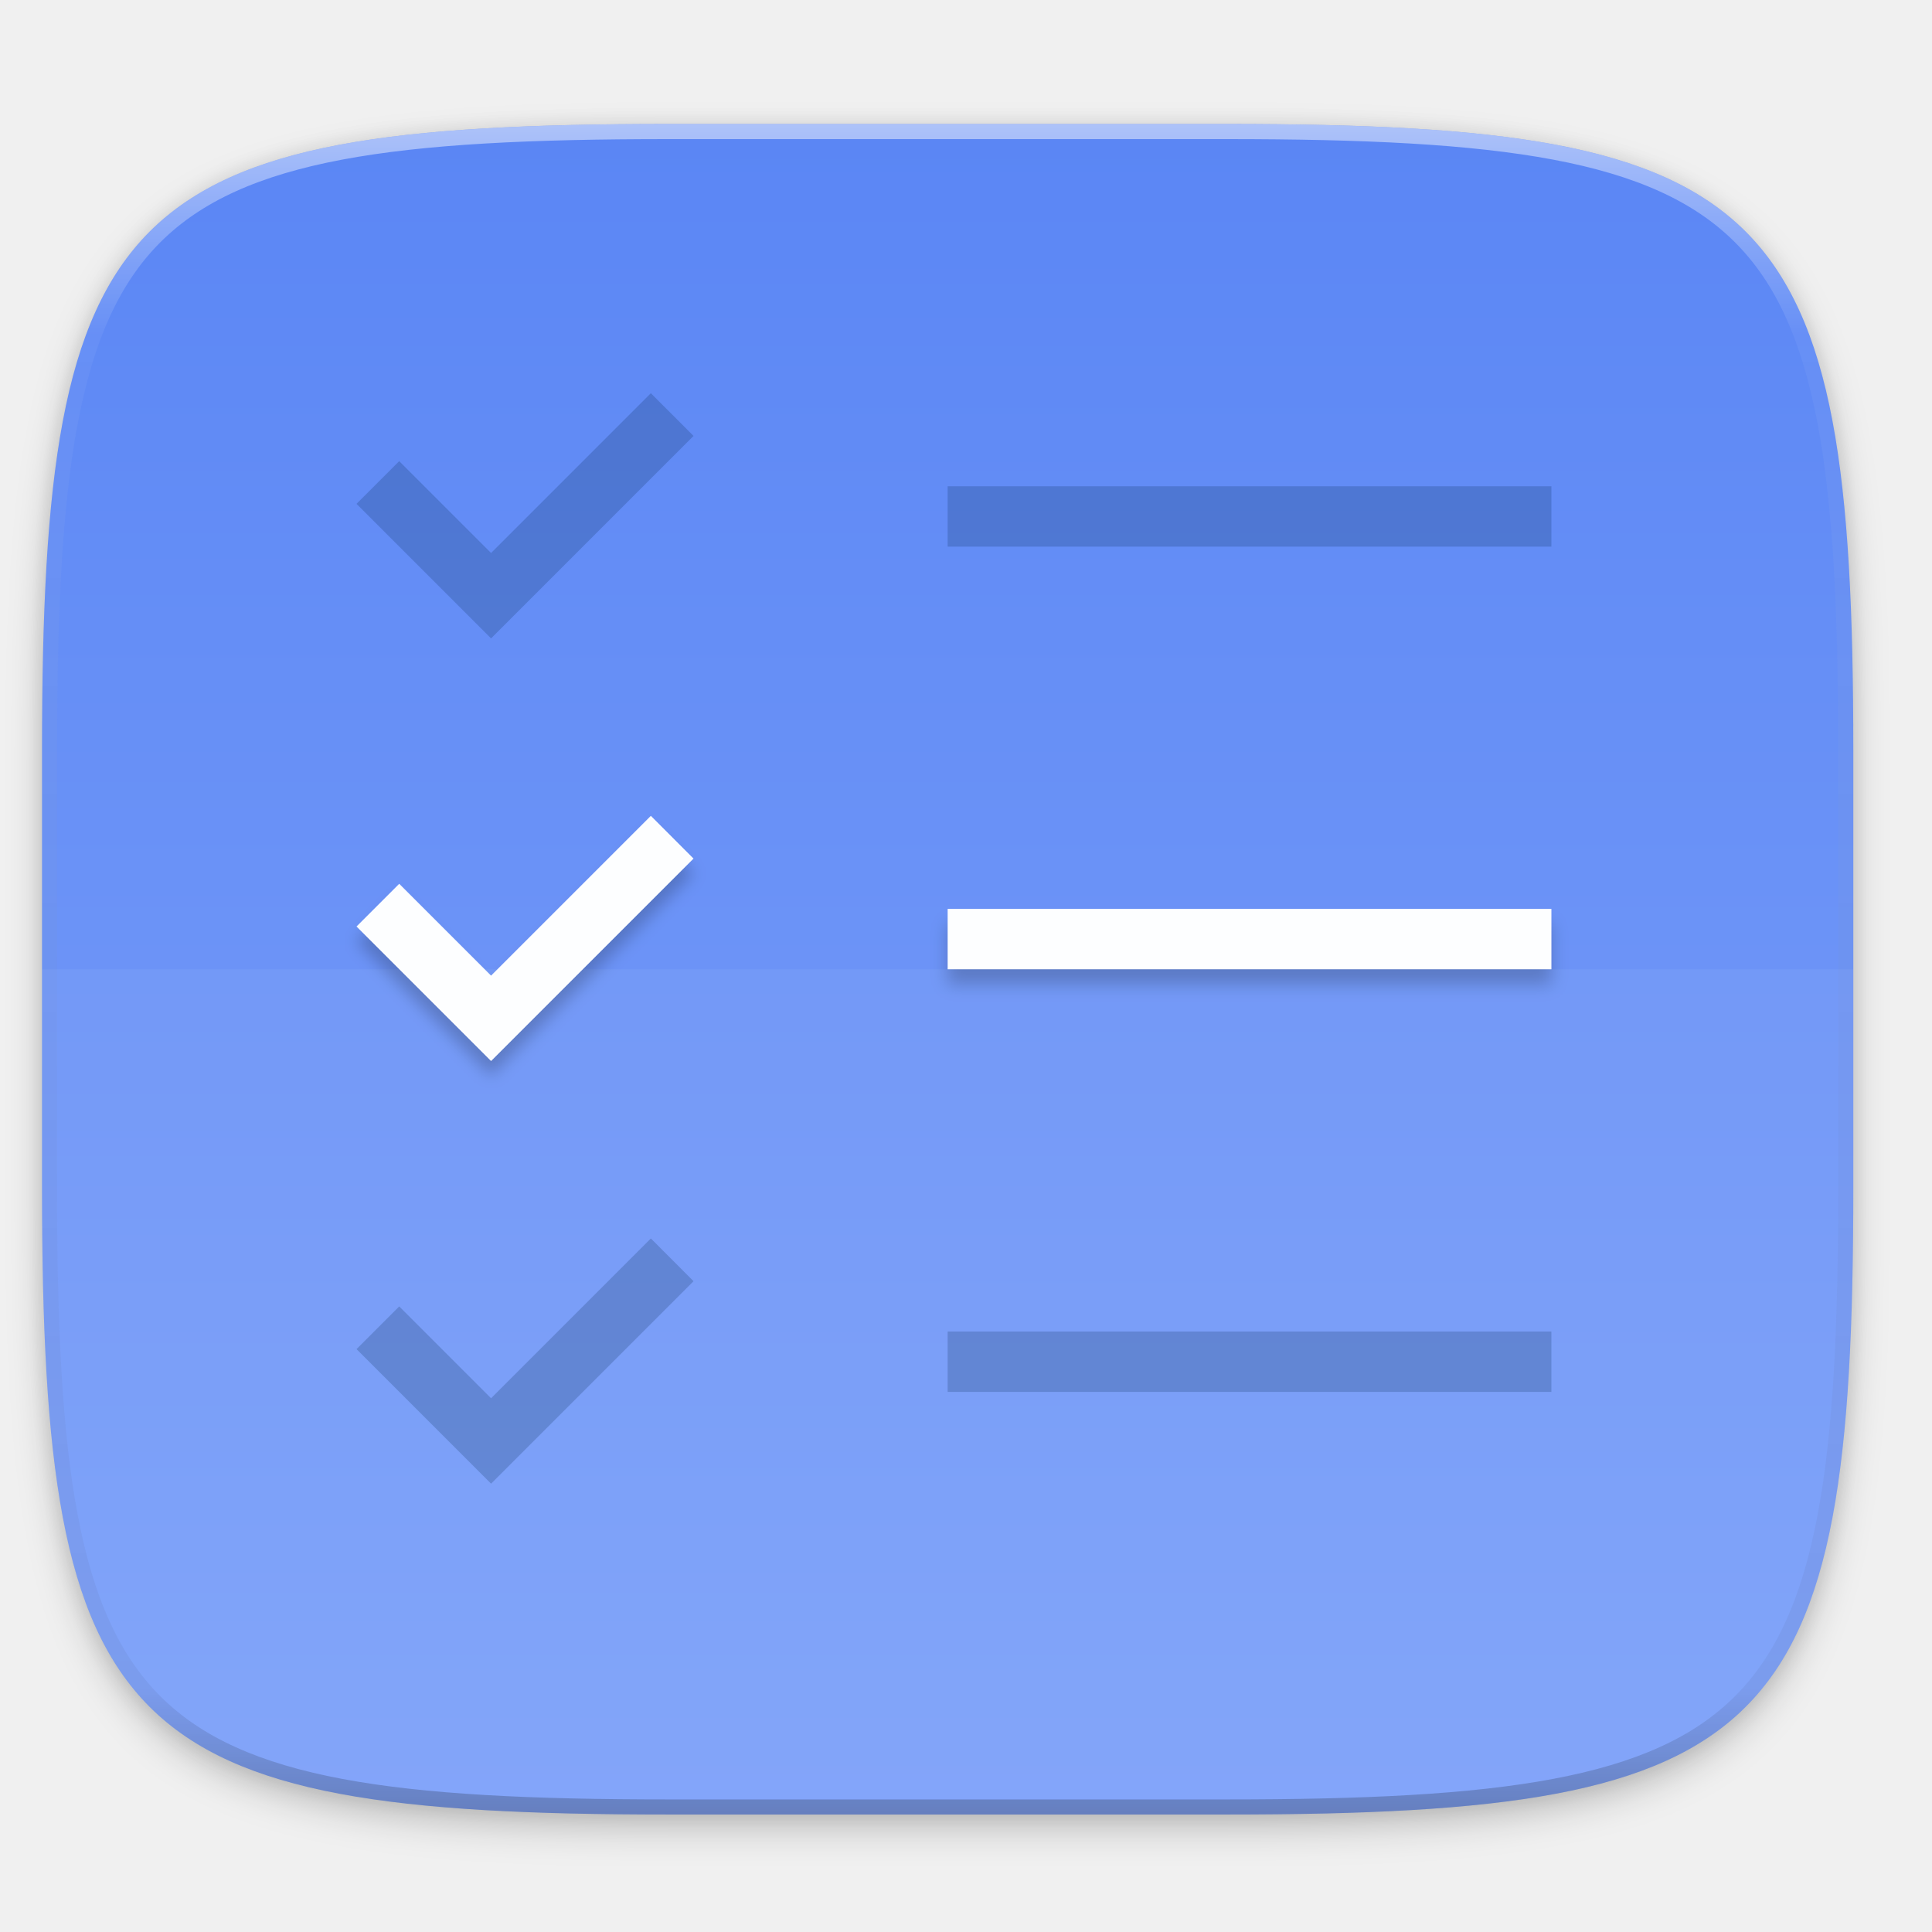
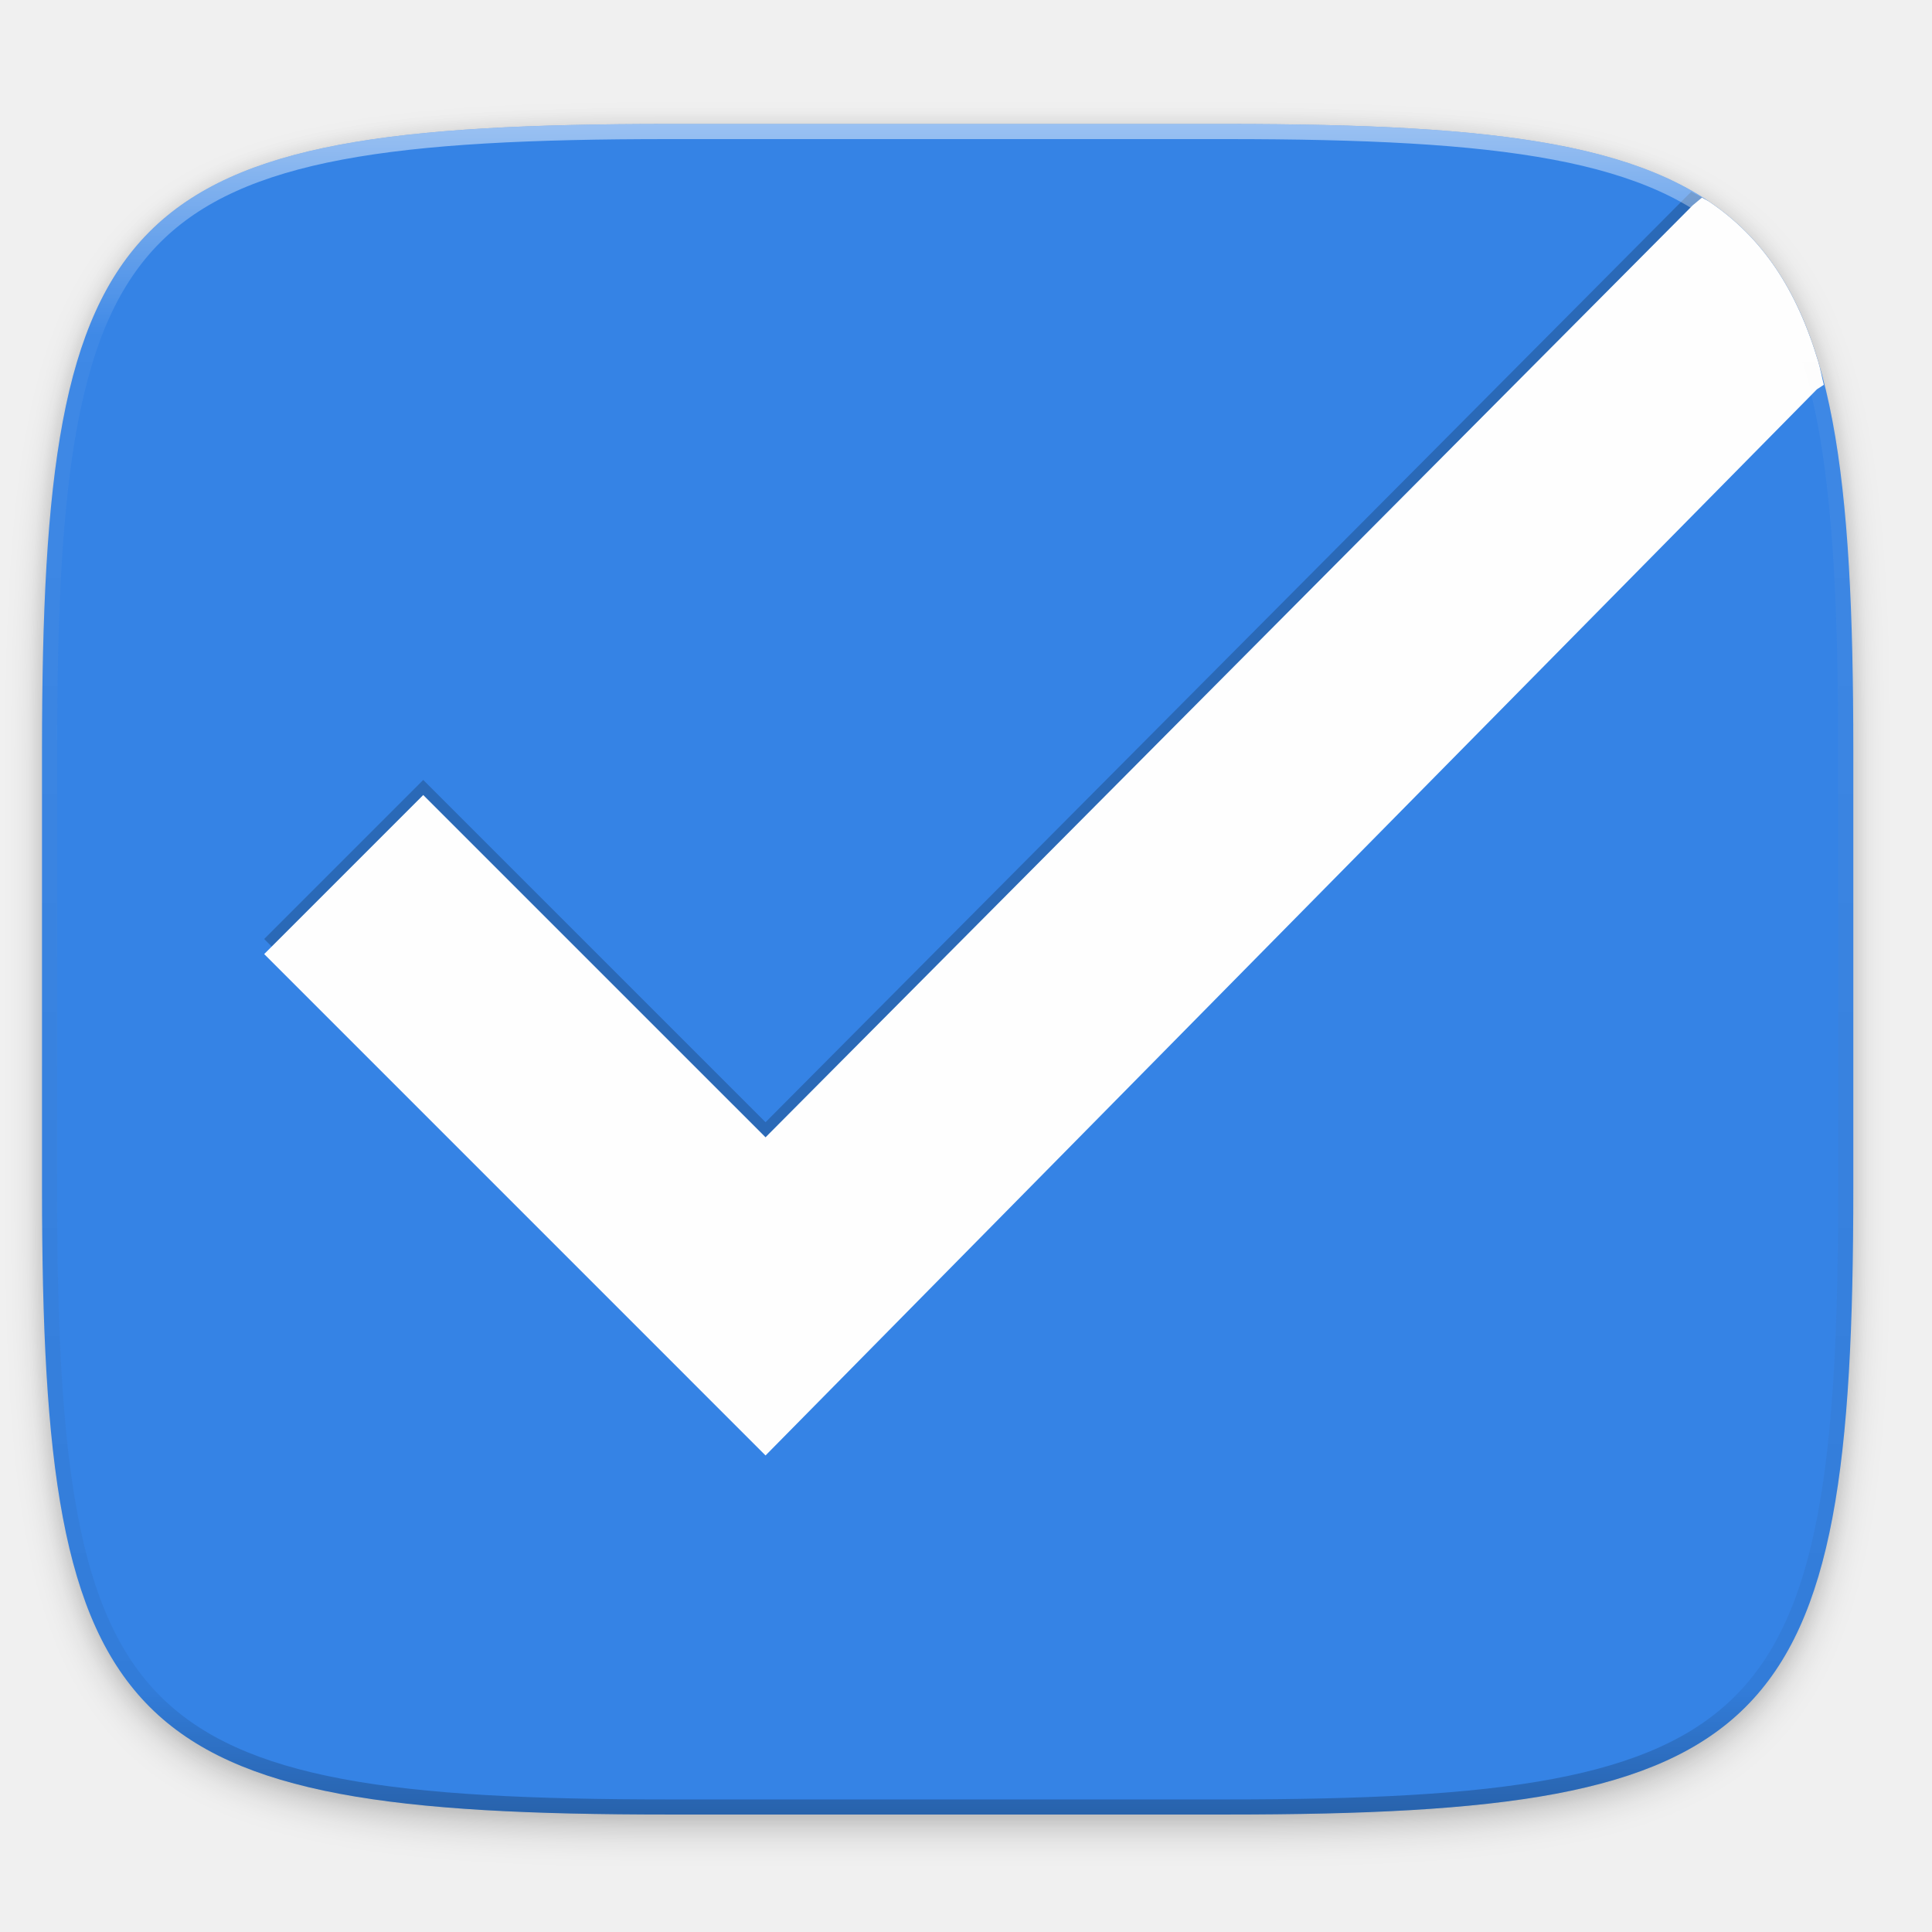
<svg xmlns="http://www.w3.org/2000/svg" xmlns:xlink="http://www.w3.org/1999/xlink" width="256" height="256" viewBox="0 0 67.733 67.733" version="1.1" id="svg1488">
  <defs id="defs1482">
    <linearGradient id="linearGradient924">
      <stop id="stop914" offset="0" style="stop-color:#ffffff;stop-opacity:1" />
      <stop style="stop-color:#ffffff;stop-opacity:0.086;" offset="0.745" id="stop942" />
      <stop id="stop922" offset="1" style="stop-color:#5771b2;stop-opacity:0" />
    </linearGradient>
    <linearGradient id="linearGradient1522">
      <stop style="stop-color:#ffffff;stop-opacity:1" offset="0" id="stop1518" />
      <stop id="stop1526" offset="0.5" style="stop-color:#ffffff;stop-opacity:0.196" />
      <stop style="stop-color:#ffffff;stop-opacity:0.078" offset="0.75" id="stop1528" />
      <stop id="stop1530" offset="0.875" style="stop-color:#ffffff;stop-opacity:0.063;" />
      <stop style="stop-color:#ffffff;stop-opacity:0.006" offset="1" id="stop1520" />
    </linearGradient>
    <clipPath clipPathUnits="userSpaceOnUse" id="clipPath1025">
      <path id="path1027" d="M 111.941,84 C 99.36,84.145 90.153,83.714 82.625,87.867 c -3.764,2.077 -6.752,5.575 -8.398,9.961 C 72.58,102.214 72,107.424 72,114 v 42 h 160 v -26 c 0,-6.576 -0.58,-11.786 -2.227,-16.172 -0.205,-0.545 -0.479,-1.04 -0.742,-1.543 -0.1,-0.185 -0.178,-0.381 -0.273,-0.566 -1.727,-3.388 -4.255,-6.145 -7.383,-7.871 C 213.846,99.694 204.64,100.145 192.059,100 H 192 151.668 L 135.453,84 h -23.492 z" style="color:#000000;font-style:normal;font-variant:normal;font-weight:normal;font-stretch:normal;font-size:medium;line-height:normal;font-family:sans-serif;font-variant-ligatures:none;font-variant-position:normal;font-variant-caps:normal;font-variant-numeric:normal;font-variant-alternates:normal;font-feature-settings:normal;text-indent:0;text-align:start;text-decoration:none;text-decoration-line:none;text-decoration-style:solid;text-decoration-color:#000000;letter-spacing:normal;word-spacing:normal;text-transform:none;writing-mode:lr-tb;direction:ltr;baseline-shift:baseline;text-anchor:start;white-space:normal;shape-padding:0;clip-rule:nonzero;display:inline;overflow:visible;visibility:visible;opacity:1;isolation:auto;mix-blend-mode:normal;color-interpolation:sRGB;color-interpolation-filters:linearRGB;solid-color:#000000;solid-opacity:1;fill:#e3dfd5;fill-opacity:1;fill-rule:nonzero;stroke:none;stroke-width:4;stroke-linecap:butt;stroke-linejoin:miter;stroke-miterlimit:4;stroke-dasharray:none;stroke-dashoffset:0;stroke-opacity:1;marker:none;color-rendering:auto;image-rendering:auto;shape-rendering:auto;text-rendering:auto;enable-background:accumulate" />
    </clipPath>
    <clipPath clipPathUnits="userSpaceOnUse" id="clipPath1082-3">
      <path id="path1084-6" d="M 361.938,-212 C 507.235,-212 528,-191.287 528,-46.125 V 70.125 C 528,215.286 507.235,236 361.938,236 H 214.062 C 68.765,236 48,215.286 48,70.125 V -46.125 C 48,-191.287 68.765,-212 214.062,-212 Z" style="display:inline;opacity:1;fill:#8c59d9;fill-opacity:1;stroke:none;stroke-width:2;stroke-linecap:round;stroke-linejoin:round;stroke-miterlimit:4;stroke-dasharray:none;stroke-dashoffset:0;stroke-opacity:1;enable-background:new" />
    </clipPath>
    <clipPath clipPathUnits="userSpaceOnUse" id="clipPath1082-3-5">
      <path id="path1084-6-6" d="M 361.938,-212 C 507.235,-212 528,-191.287 528,-46.125 V 70.125 C 528,215.286 507.235,236 361.938,236 H 214.062 C 68.765,236 48,215.286 48,70.125 V -46.125 C 48,-191.287 68.765,-212 214.062,-212 Z" style="display:inline;opacity:1;fill:#8c59d9;fill-opacity:1;stroke:none;stroke-width:2;stroke-linecap:round;stroke-linejoin:round;stroke-miterlimit:4;stroke-dasharray:none;stroke-dashoffset:0;stroke-opacity:1;enable-background:new" />
    </clipPath>
    <clipPath clipPathUnits="userSpaceOnUse" id="clipPath1082-3-9">
      <path id="path1084-6-3" d="M 361.938,-212 C 507.235,-212 528,-191.287 528,-46.125 V 70.125 C 528,215.286 507.235,236 361.938,236 H 214.062 C 68.765,236 48,215.286 48,70.125 V -46.125 C 48,-191.287 68.765,-212 214.062,-212 Z" style="display:inline;opacity:1;fill:#8c59d9;fill-opacity:1;stroke:none;stroke-width:2;stroke-linecap:round;stroke-linejoin:round;stroke-miterlimit:4;stroke-dasharray:none;stroke-dashoffset:0;stroke-opacity:1;enable-background:new" />
    </clipPath>
    <clipPath clipPathUnits="userSpaceOnUse" id="clipPath1082-3-3">
      <path id="path1084-6-67" d="M 361.938,-212 C 507.235,-212 528,-191.287 528,-46.125 V 70.125 C 528,215.286 507.235,236 361.938,236 H 214.062 C 68.765,236 48,215.286 48,70.125 V -46.125 C 48,-191.287 68.765,-212 214.062,-212 Z" style="display:inline;opacity:1;fill:#8c59d9;fill-opacity:1;stroke:none;stroke-width:2;stroke-linecap:round;stroke-linejoin:round;stroke-miterlimit:4;stroke-dasharray:none;stroke-dashoffset:0;stroke-opacity:1;enable-background:new" />
    </clipPath>
    <clipPath clipPathUnits="userSpaceOnUse" id="clipPath1082-3-53">
      <path id="path1084-6-5" d="M 361.938,-212 C 507.235,-212 528,-191.287 528,-46.125 V 70.125 C 528,215.286 507.235,236 361.938,236 H 214.062 C 68.765,236 48,215.286 48,70.125 V -46.125 C 48,-191.287 68.765,-212 214.062,-212 Z" style="display:inline;opacity:1;fill:#8c59d9;fill-opacity:1;stroke:none;stroke-width:2;stroke-linecap:round;stroke-linejoin:round;stroke-miterlimit:4;stroke-dasharray:none;stroke-dashoffset:0;stroke-opacity:1;enable-background:new" />
    </clipPath>
    <clipPath clipPathUnits="userSpaceOnUse" id="clipPath1082-3-6">
      <path id="path1084-6-2" d="M 361.938,-212 C 507.235,-212 528,-191.287 528,-46.125 V 70.125 C 528,215.286 507.235,236 361.938,236 H 214.062 C 68.765,236 48,215.286 48,70.125 V -46.125 C 48,-191.287 68.765,-212 214.062,-212 Z" style="display:inline;opacity:1;fill:#8c59d9;fill-opacity:1;stroke:none;stroke-width:2;stroke-linecap:round;stroke-linejoin:round;stroke-miterlimit:4;stroke-dasharray:none;stroke-dashoffset:0;stroke-opacity:1;enable-background:new" />
    </clipPath>
    <clipPath clipPathUnits="userSpaceOnUse" id="clipPath1082-3-91">
      <path id="path1084-6-27" d="M 361.938,-212 C 507.235,-212 528,-191.287 528,-46.125 V 70.125 C 528,215.286 507.235,236 361.938,236 H 214.062 C 68.765,236 48,215.286 48,70.125 V -46.125 C 48,-191.287 68.765,-212 214.062,-212 Z" style="display:inline;opacity:1;fill:#8c59d9;fill-opacity:1;stroke:none;stroke-width:2;stroke-linecap:round;stroke-linejoin:round;stroke-miterlimit:4;stroke-dasharray:none;stroke-dashoffset:0;stroke-opacity:1;enable-background:new" />
    </clipPath>
    <clipPath clipPathUnits="userSpaceOnUse" id="clipPath1025-0">
      <path style="opacity:1;fill:#8c59d9;fill-opacity:1;stroke:none;stroke-width:2;stroke-linecap:round;stroke-linejoin:round;stroke-miterlimit:4;stroke-dasharray:none;stroke-dashoffset:0;stroke-opacity:1" d="M 329.938,32 C 475.235,32 496,52.713 496,197.875 v 116.25 C 496,459.286 475.235,480 329.938,480 H 182.062 C 36.765,480 16,459.286 16,314.125 V 197.875 C 16,52.713 36.765,32 182.062,32 Z" id="path1027-9" />
    </clipPath>
    <clipPath clipPathUnits="userSpaceOnUse" id="clipPath4277-8">
      <rect style="color:#000000;display:inline;overflow:visible;visibility:visible;opacity:0.82;fill:#88b637;fill-opacity:1;fill-rule:nonzero;stroke:none;stroke-width:2;stroke-linecap:butt;stroke-linejoin:miter;stroke-miterlimit:4;stroke-dasharray:none;stroke-dashoffset:0;stroke-opacity:1;marker:none;enable-background:accumulate" id="rect4279-6" width="512" height="512" x="5.5999999e-07" y="0" ry="1" />
    </clipPath>
    <linearGradient id="linearGradient3650-7-9">
      <stop style="stop-color:#1d3b86;stop-opacity:1" offset="0" id="stop4366" />
      <stop id="stop4368" offset="1" style="stop-color:#496ec9;stop-opacity:1" />
    </linearGradient>
    <clipPath clipPathUnits="userSpaceOnUse" id="clipPath1082-3-36">
      <path id="path1084-6-0" d="M 361.938,-212 C 507.235,-212 528,-191.287 528,-46.125 V 70.125 C 528,215.286 507.235,236 361.938,236 H 214.062 C 68.765,236 48,215.286 48,70.125 V -46.125 C 48,-191.287 68.765,-212 214.062,-212 Z" style="display:inline;opacity:1;fill:#8c59d9;fill-opacity:1;stroke:none;stroke-width:2;stroke-linecap:round;stroke-linejoin:round;stroke-miterlimit:4;stroke-dasharray:none;stroke-dashoffset:0;stroke-opacity:1;enable-background:new" />
    </clipPath>
    <clipPath clipPathUnits="userSpaceOnUse" id="clipPath983">
      <path id="path985" d="M 115.031,44 C 42.383,44 32,54.357 32,126.938 v 58.125 C 32,257.643 42.383,268 115.031,268 H 152 V 44 Z" style="opacity:1;fill:#4d4d4d;fill-opacity:1;stroke:none;stroke-width:2;stroke-linecap:round;stroke-linejoin:round;stroke-miterlimit:4;stroke-dasharray:none;stroke-dashoffset:0;stroke-opacity:1" />
    </clipPath>
    <clipPath clipPathUnits="userSpaceOnUse" id="clipPath1082-3-62">
      <path id="path1084-6-61" d="M 361.938,-212 C 507.235,-212 528,-191.287 528,-46.125 V 70.125 C 528,215.286 507.235,236 361.938,236 H 214.062 C 68.765,236 48,215.286 48,70.125 V -46.125 C 48,-191.287 68.765,-212 214.062,-212 Z" style="display:inline;opacity:1;fill:#8c59d9;fill-opacity:1;stroke:none;stroke-width:2;stroke-linecap:round;stroke-linejoin:round;stroke-miterlimit:4;stroke-dasharray:none;stroke-dashoffset:0;stroke-opacity:1;enable-background:new" />
    </clipPath>
    <clipPath clipPathUnits="userSpaceOnUse" id="clipPath949">
      <path id="path951" d="M 329.938,32 C 475.235,32 496,52.713 496,197.875 v 116.25 C 496,459.286 475.235,480 329.938,480 H 182.062 C 36.765,480 16,459.286 16,314.125 V 197.875 C 16,52.713 36.765,32 182.062,32 Z" style="opacity:1;fill:#eab305;fill-opacity:1;stroke:none;stroke-width:4;stroke-linecap:round;stroke-linejoin:round;stroke-miterlimit:4;stroke-dasharray:none;stroke-dashoffset:0;stroke-opacity:1" />
    </clipPath>
    <clipPath clipPathUnits="userSpaceOnUse" id="clipPath954">
      <path id="path952" d="M 329.938,32 C 475.235,32 496,52.713 496,197.875 v 116.25 C 496,459.286 475.235,480 329.938,480 H 182.062 C 36.765,480 16,459.286 16,314.125 V 197.875 C 16,52.713 36.765,32 182.062,32 Z" style="opacity:1;fill:#eab305;fill-opacity:1;stroke:none;stroke-width:4;stroke-linecap:round;stroke-linejoin:round;stroke-miterlimit:4;stroke-dasharray:none;stroke-dashoffset:0;stroke-opacity:1" />
    </clipPath>
    <clipPath clipPathUnits="userSpaceOnUse" id="clipPath1082-3-8">
      <path id="path1084-6-7" d="M 361.938,-212 C 507.235,-212 528,-191.287 528,-46.125 V 70.125 C 528,215.286 507.235,236 361.938,236 H 214.062 C 68.765,236 48,215.286 48,70.125 V -46.125 C 48,-191.287 68.765,-212 214.062,-212 Z" style="display:inline;opacity:1;fill:#8c59d9;fill-opacity:1;stroke:none;stroke-width:2;stroke-linecap:round;stroke-linejoin:round;stroke-miterlimit:4;stroke-dasharray:none;stroke-dashoffset:0;stroke-opacity:1;enable-background:new" />
    </clipPath>
    <clipPath clipPathUnits="userSpaceOnUse" id="clipPath1082-3-92">
      <path id="path1084-6-02" d="M 361.938,-212 C 507.235,-212 528,-191.287 528,-46.125 V 70.125 C 528,215.286 507.235,236 361.938,236 H 214.062 C 68.765,236 48,215.286 48,70.125 V -46.125 C 48,-191.287 68.765,-212 214.062,-212 Z" style="display:inline;opacity:1;fill:#8c59d9;fill-opacity:1;stroke:none;stroke-width:2;stroke-linecap:round;stroke-linejoin:round;stroke-miterlimit:4;stroke-dasharray:none;stroke-dashoffset:0;stroke-opacity:1;enable-background:new" />
    </clipPath>
    <clipPath clipPathUnits="userSpaceOnUse" id="clipPath1082">
      <path id="path1084" d="M 361.938,-212 C 507.235,-212 528,-191.287 528,-46.125 V 70.125 C 528,215.286 507.235,236 361.938,236 H 214.062 C 68.765,236 48,215.286 48,70.125 V -46.125 C 48,-191.287 68.765,-212 214.062,-212 Z" style="display:inline;opacity:1;fill:#8c59d9;fill-opacity:1;stroke:none;stroke-width:2;stroke-linecap:round;stroke-linejoin:round;stroke-miterlimit:4;stroke-dasharray:none;stroke-dashoffset:0;stroke-opacity:1;enable-background:new" />
    </clipPath>
    <clipPath clipPathUnits="userSpaceOnUse" id="clipPath1082-3-361">
      <path id="path1084-6-29" d="M 361.938,-212 C 507.235,-212 528,-191.287 528,-46.125 V 70.125 C 528,215.286 507.235,236 361.938,236 H 214.062 C 68.765,236 48,215.286 48,70.125 V -46.125 C 48,-191.287 68.765,-212 214.062,-212 Z" style="display:inline;opacity:1;fill:#8c59d9;fill-opacity:1;stroke:none;stroke-width:2;stroke-linecap:round;stroke-linejoin:round;stroke-miterlimit:4;stroke-dasharray:none;stroke-dashoffset:0;stroke-opacity:1;enable-background:new" />
    </clipPath>
    <clipPath clipPathUnits="userSpaceOnUse" id="clipPath1079">
      <circle cx="213.843" cy="146" r="55" style="color:#000000;display:inline;overflow:visible;visibility:visible;opacity:1;fill:url(#linearGradient1083);fill-opacity:1;fill-rule:nonzero;stroke:none;stroke-width:8;stroke-linecap:butt;stroke-linejoin:miter;stroke-miterlimit:4;stroke-dasharray:none;stroke-dashoffset:0;stroke-opacity:1;marker:none;enable-background:accumulate" id="circle1081" transform="scale(-1,1)" />
    </clipPath>
    <clipPath clipPathUnits="userSpaceOnUse" id="clipPath984">
      <circle cx="213.843" cy="146" r="55" style="color:#000000;display:inline;overflow:visible;visibility:visible;opacity:1;fill:url(#linearGradient1083);fill-opacity:1;fill-rule:nonzero;stroke:none;stroke-width:8;stroke-linecap:butt;stroke-linejoin:miter;stroke-miterlimit:4;stroke-dasharray:none;stroke-dashoffset:0;stroke-opacity:1;marker:none;enable-background:accumulate" id="circle982" transform="scale(-1,1)" />
    </clipPath>
    <clipPath clipPathUnits="userSpaceOnUse" id="clipPath988">
      <circle cx="213.843" cy="146" r="55" style="color:#000000;display:inline;overflow:visible;visibility:visible;opacity:1;fill:url(#linearGradient1083);fill-opacity:1;fill-rule:nonzero;stroke:none;stroke-width:8;stroke-linecap:butt;stroke-linejoin:miter;stroke-miterlimit:4;stroke-dasharray:none;stroke-dashoffset:0;stroke-opacity:1;marker:none;enable-background:accumulate" id="circle986" transform="scale(-1,1)" />
    </clipPath>
    <clipPath clipPathUnits="userSpaceOnUse" id="clipPath992">
      <circle cx="213.843" cy="146" r="55" style="color:#000000;display:inline;overflow:visible;visibility:visible;opacity:1;fill:url(#linearGradient1083);fill-opacity:1;fill-rule:nonzero;stroke:none;stroke-width:8;stroke-linecap:butt;stroke-linejoin:miter;stroke-miterlimit:4;stroke-dasharray:none;stroke-dashoffset:0;stroke-opacity:1;marker:none;enable-background:accumulate" id="circle990" transform="scale(-1,1)" />
    </clipPath>
    <clipPath clipPathUnits="userSpaceOnUse" id="clipPath1082-6">
      <path id="path1084-7" d="M 361.938,-212 C 507.235,-212 528,-191.287 528,-46.125 V 70.125 C 528,215.286 507.235,236 361.938,236 H 214.062 C 68.765,236 48,215.286 48,70.125 V -46.125 C 48,-191.287 68.765,-212 214.062,-212 Z" style="display:inline;opacity:1;fill:#8c59d9;fill-opacity:1;stroke:none;stroke-width:2;stroke-linecap:round;stroke-linejoin:round;stroke-miterlimit:4;stroke-dasharray:none;stroke-dashoffset:0;stroke-opacity:1;enable-background:new" />
    </clipPath>
    <linearGradient y2="113" x2="64" y1="3" x1="64" gradientUnits="userSpaceOnUse" id="linearGradient4246">
      <stop id="stop4248" style="stop-color:#29ABE2" offset="0" />
      <stop id="stop4250" style="stop-color:#28A9E1" offset="0.476" />
      <stop id="stop4252" style="stop-color:#23A2DC" offset="0.664" />
      <stop id="stop4254" style="stop-color:#1A96D4" offset="0.801" />
      <stop id="stop4256" style="stop-color:#0E85C9" offset="0.913" />
      <stop id="stop4258" style="stop-color:#0071BC" offset="1" />
    </linearGradient>
    <clipPath clipPathUnits="userSpaceOnUse" id="clipPath1025-0-3">
      <path style="opacity:1;fill:#8c59d9;fill-opacity:1;stroke:none;stroke-width:2;stroke-linecap:round;stroke-linejoin:round;stroke-miterlimit:4;stroke-dasharray:none;stroke-dashoffset:0;stroke-opacity:1" d="M 329.938,32 C 475.235,32 496,52.713 496,197.875 v 116.25 C 496,459.286 475.235,480 329.938,480 H 182.062 C 36.765,480 16,459.286 16,314.125 V 197.875 C 16,52.713 36.765,32 182.062,32 Z" id="path1027-9-6" />
    </clipPath>
    <clipPath clipPathUnits="userSpaceOnUse" id="clipPath4277-8-7">
      <rect style="color:#000000;display:inline;overflow:visible;visibility:visible;opacity:0.82;fill:#88b637;fill-opacity:1;fill-rule:nonzero;stroke:none;stroke-width:2;stroke-linecap:butt;stroke-linejoin:miter;stroke-miterlimit:4;stroke-dasharray:none;stroke-dashoffset:0;stroke-opacity:1;marker:none;enable-background:accumulate" id="rect4279-6-5" width="512" height="512" x="5.5999999e-07" y="0" ry="1" />
    </clipPath>
    <linearGradient xlink:href="#linearGradient1522" id="linearGradient1524" x1="35.719" y1="277.156" x2="59.531" y2="248.052" gradientUnits="userSpaceOnUse" gradientTransform="translate(0.09418989,-6.862623)" />
    <linearGradient xlink:href="#linearGradient924" id="linearGradient912" x1="37.042" y1="263.927" x2="53.325" y2="244.002" gradientUnits="userSpaceOnUse" gradientTransform="translate(0.149911,0.07495551)" />
    <clipPath clipPathUnits="userSpaceOnUse" id="clipPath1082-3-367">
      <path id="path1084-6-53" d="M 361.938,-212 C 507.235,-212 528,-191.287 528,-46.125 V 70.125 C 528,215.286 507.235,236 361.938,236 H 214.062 C 68.765,236 48,215.286 48,70.125 V -46.125 C 48,-191.287 68.765,-212 214.062,-212 Z" style="display:inline;opacity:1;fill:#8c59d9;fill-opacity:1;stroke:none;stroke-width:2;stroke-linecap:round;stroke-linejoin:round;stroke-miterlimit:4;stroke-dasharray:none;stroke-dashoffset:0;stroke-opacity:1;enable-background:new" />
    </clipPath>
-     <filter style="color-interpolation-filters:sRGB" id="filter1458" x="-0.052" width="1.104" y="-0.071" height="1.142">
-       <feGaussianBlur stdDeviation="1.929" id="feGaussianBlur1460" />
-     </filter>
-     <filter style="color-interpolation-filters:sRGB" id="filter1462" x="-0.033" width="1.066" y="-0.33" height="1.66">
-       <feGaussianBlur stdDeviation="1.1" id="feGaussianBlur1464" />
-     </filter>
    <linearGradient xlink:href="#linearGradient1013" id="linearGradient1108" x1="296" y1="-212" x2="296" y2="236" gradientUnits="userSpaceOnUse" />
    <linearGradient id="linearGradient1013">
      <stop id="stop1005" offset="0" style="stop-color:#ffffff;stop-opacity:1;" />
      <stop style="stop-color:#ffffff;stop-opacity:0.098" offset="0.125" id="stop1007" />
      <stop style="stop-color:#000000;stop-opacity:0.098" offset="0.925" id="stop1009" />
      <stop id="stop1011" offset="1" style="stop-color:#000000;stop-opacity:0.498" />
    </linearGradient>
    <clipPath clipPathUnits="userSpaceOnUse" id="clipPath1082-3-3675">
      <path id="path1084-6-35" d="M 361.938,-212 C 507.235,-212 528,-191.287 528,-46.125 V 70.125 C 528,215.286 507.235,236 361.938,236 H 214.062 C 68.765,236 48,215.286 48,70.125 V -46.125 C 48,-191.287 68.765,-212 214.062,-212 Z" style="display:inline;opacity:1;fill:#8c59d9;fill-opacity:1;stroke:none;stroke-width:2;stroke-linecap:round;stroke-linejoin:round;stroke-miterlimit:4;stroke-dasharray:none;stroke-dashoffset:0;stroke-opacity:1;enable-background:new" />
    </clipPath>
-     <linearGradient gradientTransform="matrix(0.2645833,0,0,0.2645833,-6.993468,221.9726)" xlink:href="#linearGradient4338-7" id="linearGradient933" x1="160" y1="28" x2="160" y2="284" gradientUnits="userSpaceOnUse" />
-     <linearGradient id="linearGradient4338-7">
-       <stop id="stop4342-6" offset="0" style="stop-color:#5884f4;stop-opacity:1" />
-       <stop id="stop4340-2" offset="1" style="stop-color:#80a3fa;stop-opacity:1" />
-     </linearGradient>
    <filter style="color-interpolation-filters:sRGB" id="filter930" x="-0.023" width="1.046" y="-0.025" height="1.05">
      <feGaussianBlur stdDeviation="2.32" id="feGaussianBlur932" />
    </filter>
    <filter style="color-interpolation-filters:sRGB" id="filter4569" x="-0.012" width="1.023" y="-0.012" height="1.025">
      <feGaussianBlur stdDeviation="1.16" id="feGaussianBlur4571" />
    </filter>
+     <clipPath clipPathUnits="userSpaceOnUse" id="clipPath1082-3-3675-9">
+       <path id="path1084-6-35-1" d="M 361.938,-212 C 507.235,-212 528,-191.287 528,-46.125 V 70.125 C 528,215.286 507.235,236 361.938,236 H 214.062 C 68.765,236 48,215.286 48,70.125 V -46.125 C 48,-191.287 68.765,-212 214.062,-212 Z" style="display:inline;opacity:1;fill:#8c59d9;fill-opacity:1;stroke:none;stroke-width:2;stroke-linecap:round;stroke-linejoin:round;stroke-miterlimit:4;stroke-dasharray:none;stroke-dashoffset:0;stroke-opacity:1;enable-background:new" />
+     </clipPath>
+     <clipPath clipPathUnits="userSpaceOnUse" id="clipPath1082-3-3675-9-3">
+       <path id="path1084-6-35-1-6" d="M 361.938,-212 C 507.235,-212 528,-191.287 528,-46.125 V 70.125 C 528,215.286 507.235,236 361.938,236 H 214.062 C 68.765,236 48,215.286 48,70.125 V -46.125 C 48,-191.287 68.765,-212 214.062,-212 Z" style="display:inline;opacity:1;fill:#8c59d9;fill-opacity:1;stroke:none;stroke-width:2;stroke-linecap:round;stroke-linejoin:round;stroke-miterlimit:4;stroke-dasharray:none;stroke-dashoffset:0;stroke-opacity:1;enable-background:new" />
+     </clipPath>
+     <clipPath clipPathUnits="userSpaceOnUse" id="clipPath1082-3-3675-2">
+       <path id="path1084-6-35-0" d="M 361.938,-212 C 507.235,-212 528,-191.287 528,-46.125 V 70.125 C 528,215.286 507.235,236 361.938,236 H 214.062 C 68.765,236 48,215.286 48,70.125 V -46.125 C 48,-191.287 68.765,-212 214.062,-212 Z" style="display:inline;opacity:1;fill:#8c59d9;fill-opacity:1;stroke:none;stroke-width:2;stroke-linecap:round;stroke-linejoin:round;stroke-miterlimit:4;stroke-dasharray:none;stroke-dashoffset:0;stroke-opacity:1;enable-background:new" />
+     </clipPath>
  </defs>
  <g id="layer1" transform="translate(0,-229.2667)">
    <path id="path4567" d="m 162.537,3.568 c 72.649,0 83.031,10.357 83.031,82.938 v 58.125 c 0,72.581 -10.383,82.938 -83.031,82.938 H 88.599 C 15.951,227.568 5.568,217.211 5.568,144.631 V 86.506 c 0,-72.581 10.383,-82.938 83.031,-82.938 z" style="display:inline;opacity:0.1;fill:#000000;fill-opacity:1;stroke:none;stroke-width:2;stroke-linecap:round;stroke-linejoin:round;stroke-miterlimit:4;stroke-dasharray:none;stroke-dashoffset:0;stroke-opacity:1;filter:url(#filter4569);enable-background:new" transform="matrix(0.2645833,0,0,0.2645833,-1.8735229e-8,232.6703)" />
    <path style="display:inline;opacity:0.2;fill:#000000;fill-opacity:1;stroke:none;stroke-width:2;stroke-linecap:round;stroke-linejoin:round;stroke-miterlimit:4;stroke-dasharray:none;stroke-dashoffset:0;stroke-opacity:1;filter:url(#filter930);enable-background:new" d="m 162.537,5.568 c 72.649,0 83.031,10.357 83.031,82.938 v 58.125 c 0,72.581 -10.383,82.938 -83.031,82.938 H 88.599 C 15.951,229.568 5.568,219.211 5.568,146.631 V 88.506 c 0,-72.581 10.383,-82.938 83.031,-82.938 z" id="path928" transform="matrix(0.2645833,0,0,0.2645833,-1.8735229e-8,232.6703)" />
-     <path style="display:inline;opacity:1;fill:url(#linearGradient933);fill-opacity:1;stroke:none;stroke-width:0.529;stroke-linecap:round;stroke-linejoin:round;stroke-miterlimit:4;stroke-dasharray:none;stroke-dashoffset:0;stroke-opacity:1;enable-background:new" d="m 43.005,233.614 c 19.222,0 21.969,2.74 21.969,21.944 v 15.379 c 0,19.204 -2.747,21.944 -21.969,21.944 h -19.563 c -19.222,0 -21.969,-2.74 -21.969,-21.944 v -15.379 c 0,-19.204 2.747,-21.944 21.969,-21.944 z" id="rect877" />
+     <path style="display:inline;opacity:1;fill:#3583e5;fill-opacity:1;stroke:none;stroke-width:0.529;stroke-linecap:round;stroke-linejoin:round;stroke-miterlimit:4;stroke-dasharray:none;stroke-dashoffset:0;stroke-opacity:1;enable-background:new" d="m 43.005,233.614 c 19.222,0 21.969,2.74 21.969,21.944 v 15.379 c 0,19.204 -2.747,21.944 -21.969,21.944 h -19.563 c -19.222,0 -21.969,-2.74 -21.969,-21.944 v -15.379 c 0,-19.204 2.747,-21.944 21.969,-21.944 z" id="rect877" />
+     <g id="g1197" transform="matrix(0.9307138,0,0,0.9307138,-26.28254,-14.28999)" style="opacity:0.322" />
+     <g transform="matrix(2.862671,0,0,2.862671,67.59078,-438.8781)" id="g1237" style="fill:#000000;fill-opacity:1;opacity:0.2">
+       <path style="color:#000000;font-style:normal;font-variant:normal;font-weight:normal;font-stretch:normal;font-size:medium;line-height:normal;font-family:sans-serif;font-variant-ligatures:normal;font-variant-position:normal;font-variant-caps:normal;font-variant-numeric:normal;font-variant-alternates:normal;font-feature-settings:normal;text-indent:0;text-align:start;text-decoration:none;text-decoration-line:none;text-decoration-style:solid;text-decoration-color:#000000;letter-spacing:normal;word-spacing:normal;text-transform:none;writing-mode:lr-tb;direction:ltr;text-orientation:mixed;dominant-baseline:auto;baseline-shift:baseline;text-anchor:start;white-space:normal;shape-padding:0;clip-rule:nonzero;display:inline;overflow:visible;visibility:visible;opacity:1;isolation:auto;mix-blend-mode:normal;color-interpolation:sRGB;color-interpolation-filters:linearRGB;solid-color:#000000;solid-opacity:1;vector-effect:none;fill:#000000;fill-opacity:1;fill-rule:nonzero;stroke:none;stroke-width:29.81;stroke-linecap:butt;stroke-linejoin:miter;stroke-miterlimit:4;stroke-dasharray:none;stroke-dashoffset:0;stroke-opacity:1;marker:none;color-rendering:auto;image-rendering:auto;shape-rendering:auto;text-rendering:auto;enable-background:accumulate" d="M 241.25 49.26 C 241.137 48.851 241.062 48.371 240.943 47.973 C 240.221 45.55 239.394 43.308 238.451 41.232 C 237.508 39.157 236.45 37.248 235.262 35.494 C 234.073 33.74 232.755 32.141 231.295 30.684 C 229.835 29.226 228.235 27.91 226.479 26.723 C 225.751 26.231 224.88 25.851 224.098 25.402 L 101.438 148.699 L 56.08 103.344 L 35.006 124.42 L 101.438 190.854 L 240.75 49.584 C 240.994 49.43 241.12 49.347 241.25 49.26 z " id="path1235" transform="matrix(0.09242535,0,0,0.09242535,-23.61109,233.3991)" />
+     </g>
+     <g id="g1219" transform="matrix(2.862671,0,0,2.862671,67.59078,-438.3489)">
+       <path style="color:#000000;font-style:normal;font-variant:normal;font-weight:normal;font-stretch:normal;font-size:medium;line-height:normal;font-family:sans-serif;font-variant-ligatures:normal;font-variant-position:normal;font-variant-caps:normal;font-variant-numeric:normal;font-variant-alternates:normal;font-feature-settings:normal;text-indent:0;text-align:start;text-decoration:none;text-decoration-line:none;text-decoration-style:solid;text-decoration-color:#000000;letter-spacing:normal;word-spacing:normal;text-transform:none;writing-mode:lr-tb;direction:ltr;text-orientation:mixed;dominant-baseline:auto;baseline-shift:baseline;text-anchor:start;white-space:normal;shape-padding:0;clip-rule:nonzero;display:inline;overflow:visible;visibility:visible;opacity:1;isolation:auto;mix-blend-mode:normal;color-interpolation:sRGB;color-interpolation-filters:linearRGB;solid-color:#000000;solid-opacity:1;vector-effect:none;fill:#fefefe;fill-opacity:1;fill-rule:nonzero;stroke:none;stroke-width:29.81;stroke-linecap:butt;stroke-linejoin:miter;stroke-miterlimit:4;stroke-dasharray:none;stroke-dashoffset:0;stroke-opacity:1;marker:none;color-rendering:auto;image-rendering:auto;shape-rendering:auto;text-rendering:auto;enable-background:accumulate" d="M 241.664 50.99 C 241.416 50.001 241.222 48.908 240.943 47.973 C 240.221 45.55 239.394 43.308 238.451 41.232 C 237.508 39.157 236.45 37.248 235.262 35.494 C 234.073 33.74 232.755 32.141 231.295 30.684 C 229.835 29.226 228.235 27.91 226.479 26.723 C 226.185 26.524 225.82 26.381 225.518 26.189 C 225.075 26.571 224.737 26.819 224.285 27.213 L 101.438 150.699 L 56.08 105.344 L 35.006 126.42 L 101.438 192.854 L 240.75 51.584 C 241.196 51.303 241.231 51.264 241.664 50.99 z " id="path1224" transform="matrix(0.09242535,0,0,0.09242535,-23.61109,233.2142)" />
+     </g>
    <path id="path1068" d="M 361.938,-212 C 507.235,-212 528,-191.287 528,-46.125 V 70.125 C 528,215.286 507.235,236 361.938,236 H 214.062 C 68.765,236 48,215.286 48,70.125 V -46.125 C 48,-191.287 68.765,-212 214.062,-212 Z" style="display:inline;opacity:0.5;fill:none;fill-opacity:1;stroke:url(#linearGradient1108);stroke-width:8;stroke-linecap:round;stroke-linejoin:round;stroke-miterlimit:4;stroke-dasharray:none;stroke-dashoffset:0;stroke-opacity:1;enable-background:new" clip-path="url(#clipPath1082-3-3675)" transform="matrix(0.1322917,0,0,0.1322917,-4.876802,261.6601)" />
-     <path style="display:inline;opacity:0.05;fill:#ffffff;fill-opacity:1;stroke:none;stroke-width:0.529;stroke-linecap:round;stroke-linejoin:round;stroke-miterlimit:4;stroke-dasharray:none;stroke-dashoffset:0;stroke-opacity:1;enable-background:new" d="m 1.473,263.248 v 7.689 c 0,19.204 2.747,21.944 21.969,21.944 h 19.563 c 19.222,0 21.969,-2.74 21.969,-21.944 v -7.689 z" id="path1502" />
-     <path style="color:#000000;font-style:normal;font-variant:normal;font-weight:normal;font-stretch:normal;font-size:medium;line-height:normal;font-family:sans-serif;font-variant-ligatures:normal;font-variant-position:normal;font-variant-caps:normal;font-variant-numeric:normal;font-variant-alternates:normal;font-feature-settings:normal;text-indent:0;text-align:start;text-decoration:none;text-decoration-line:none;text-decoration-style:solid;text-decoration-color:#000000;letter-spacing:normal;word-spacing:normal;text-transform:none;writing-mode:lr-tb;direction:ltr;text-orientation:mixed;dominant-baseline:auto;baseline-shift:baseline;text-anchor:start;white-space:normal;shape-padding:0;clip-rule:nonzero;display:inline;overflow:visible;visibility:visible;opacity:0.2;isolation:auto;mix-blend-mode:normal;color-interpolation:sRGB;color-interpolation-filters:linearRGB;solid-color:#000000;solid-opacity:1;vector-effect:none;fill:#000000;fill-opacity:1;fill-rule:evenodd;stroke:none;stroke-width:8;stroke-linecap:butt;stroke-linejoin:miter;stroke-miterlimit:4;stroke-dasharray:none;stroke-dashoffset:0;stroke-opacity:1;filter:url(#filter1462);color-rendering:auto;image-rendering:auto;shape-rendering:auto;text-rendering:auto;enable-background:accumulate" d="m 125.568,109.568 v 8 h 80 v -8 z" id="path1392" transform="matrix(0.2645833,0,0,0.2645833,-1.8735229e-8,232.6703)" />
-     <path style="color:#000000;font-style:normal;font-variant:normal;font-weight:normal;font-stretch:normal;font-size:medium;line-height:normal;font-family:sans-serif;font-variant-ligatures:normal;font-variant-position:normal;font-variant-caps:normal;font-variant-numeric:normal;font-variant-alternates:normal;font-feature-settings:normal;text-indent:0;text-align:start;text-decoration:none;text-decoration-line:none;text-decoration-style:solid;text-decoration-color:#000000;letter-spacing:normal;word-spacing:normal;text-transform:none;writing-mode:lr-tb;direction:ltr;text-orientation:mixed;dominant-baseline:auto;baseline-shift:baseline;text-anchor:start;white-space:normal;shape-padding:0;clip-rule:nonzero;display:inline;overflow:visible;visibility:visible;opacity:0.2;isolation:auto;mix-blend-mode:normal;color-interpolation:sRGB;color-interpolation-filters:linearRGB;solid-color:#000000;solid-opacity:1;vector-effect:none;fill:#002244;fill-opacity:1;fill-rule:nonzero;stroke:none;stroke-width:2.117;stroke-linecap:butt;stroke-linejoin:miter;stroke-miterlimit:4;stroke-dasharray:none;stroke-dashoffset:0;stroke-opacity:1;marker:none;color-rendering:auto;image-rendering:auto;shape-rendering:auto;text-rendering:auto;enable-background:accumulate" d="m 22.818,243.052 -5.602,5.602 -3.22,-3.22 -1.497,1.497 4.717,4.717 7.098,-7.098 z" id="path990" />
-     <path id="path1390" d="M 252.344,159.705 210,202.049 185.656,177.705 174.344,189.02 210,224.676 263.656,171.02 Z" style="color:#000000;font-style:normal;font-variant:normal;font-weight:normal;font-stretch:normal;font-size:medium;line-height:normal;font-family:sans-serif;font-variant-ligatures:normal;font-variant-position:normal;font-variant-caps:normal;font-variant-numeric:normal;font-variant-alternates:normal;font-feature-settings:normal;text-indent:0;text-align:start;text-decoration:none;text-decoration-line:none;text-decoration-style:solid;text-decoration-color:#000000;letter-spacing:normal;word-spacing:normal;text-transform:none;writing-mode:lr-tb;direction:ltr;text-orientation:mixed;dominant-baseline:auto;baseline-shift:baseline;text-anchor:start;white-space:normal;shape-padding:0;clip-rule:nonzero;display:inline;overflow:visible;visibility:visible;opacity:0.2;isolation:auto;mix-blend-mode:normal;color-interpolation:sRGB;color-interpolation-filters:linearRGB;solid-color:#000000;solid-opacity:1;vector-effect:none;fill:#000000;fill-opacity:1;fill-rule:nonzero;stroke:none;stroke-width:16;stroke-linecap:butt;stroke-linejoin:miter;stroke-miterlimit:4;stroke-dasharray:none;stroke-dashoffset:0;stroke-opacity:1;marker:none;filter:url(#filter1458);color-rendering:auto;image-rendering:auto;shape-rendering:auto;text-rendering:auto;enable-background:accumulate" transform="matrix(0.1322917,0,0,0.1322917,-10.56535,237.2705)" />
-     <path style="color:#000000;font-style:normal;font-variant:normal;font-weight:normal;font-stretch:normal;font-size:medium;line-height:normal;font-family:sans-serif;font-variant-ligatures:normal;font-variant-position:normal;font-variant-caps:normal;font-variant-numeric:normal;font-variant-alternates:normal;font-feature-settings:normal;text-indent:0;text-align:start;text-decoration:none;text-decoration-line:none;text-decoration-style:solid;text-decoration-color:#000000;letter-spacing:normal;word-spacing:normal;text-transform:none;writing-mode:lr-tb;direction:ltr;text-orientation:mixed;dominant-baseline:auto;baseline-shift:baseline;text-anchor:start;white-space:normal;shape-padding:0;clip-rule:nonzero;display:inline;overflow:visible;visibility:visible;opacity:1;isolation:auto;mix-blend-mode:normal;color-interpolation:sRGB;color-interpolation-filters:linearRGB;solid-color:#000000;solid-opacity:1;vector-effect:none;fill:#fdfeff;fill-opacity:1;fill-rule:nonzero;stroke:none;stroke-width:2.117;stroke-linecap:butt;stroke-linejoin:miter;stroke-miterlimit:4;stroke-dasharray:none;stroke-dashoffset:0;stroke-opacity:1;marker:none;color-rendering:auto;image-rendering:auto;shape-rendering:auto;text-rendering:auto;enable-background:accumulate" d="m 22.818,257.869 -5.602,5.602 -3.22,-3.22 -1.497,1.497 4.717,4.717 7.098,-7.098 z" id="path1187" />
-     <path style="color:#000000;font-style:normal;font-variant:normal;font-weight:normal;font-stretch:normal;font-size:medium;line-height:normal;font-family:sans-serif;font-variant-ligatures:normal;font-variant-position:normal;font-variant-caps:normal;font-variant-numeric:normal;font-variant-alternates:normal;font-feature-settings:normal;text-indent:0;text-align:start;text-decoration:none;text-decoration-line:none;text-decoration-style:solid;text-decoration-color:#000000;letter-spacing:normal;word-spacing:normal;text-transform:none;writing-mode:lr-tb;direction:ltr;text-orientation:mixed;dominant-baseline:auto;baseline-shift:baseline;text-anchor:start;white-space:normal;shape-padding:0;clip-rule:nonzero;display:inline;overflow:visible;visibility:visible;opacity:0.2;isolation:auto;mix-blend-mode:normal;color-interpolation:sRGB;color-interpolation-filters:linearRGB;solid-color:#000000;solid-opacity:1;vector-effect:none;fill:#002244;fill-opacity:1;fill-rule:nonzero;stroke:none;stroke-width:2.117;stroke-linecap:butt;stroke-linejoin:miter;stroke-miterlimit:4;stroke-dasharray:none;stroke-dashoffset:0;stroke-opacity:1;marker:none;color-rendering:auto;image-rendering:auto;shape-rendering:auto;text-rendering:auto;enable-background:accumulate" d="m 22.818,272.686 -5.602,5.602 -3.22,-3.22 -1.497,1.497 4.717,4.717 7.098,-7.098 z" id="path1193" />
-     <path style="color:#000000;font-style:normal;font-variant:normal;font-weight:normal;font-stretch:normal;font-size:medium;line-height:normal;font-family:sans-serif;font-variant-ligatures:normal;font-variant-position:normal;font-variant-caps:normal;font-variant-numeric:normal;font-variant-alternates:normal;font-feature-settings:normal;text-indent:0;text-align:start;text-decoration:none;text-decoration-line:none;text-decoration-style:solid;text-decoration-color:#000000;letter-spacing:normal;word-spacing:normal;text-transform:none;writing-mode:lr-tb;direction:ltr;text-orientation:mixed;dominant-baseline:auto;baseline-shift:baseline;text-anchor:start;white-space:normal;shape-padding:0;clip-rule:nonzero;display:inline;overflow:visible;visibility:visible;opacity:0.2;isolation:auto;mix-blend-mode:normal;color-interpolation:sRGB;color-interpolation-filters:linearRGB;solid-color:#000000;solid-opacity:1;vector-effect:none;fill:#002244;fill-opacity:1;fill-rule:evenodd;stroke:none;stroke-width:2.117;stroke-linecap:butt;stroke-linejoin:miter;stroke-miterlimit:4;stroke-dasharray:none;stroke-dashoffset:0;stroke-opacity:1;color-rendering:auto;image-rendering:auto;shape-rendering:auto;text-rendering:auto;enable-background:accumulate" d="m 33.223,246.314 v 2.117 h 21.167 v -2.117 z" id="path1384" />
-     <path style="color:#000000;font-style:normal;font-variant:normal;font-weight:normal;font-stretch:normal;font-size:medium;line-height:normal;font-family:sans-serif;font-variant-ligatures:normal;font-variant-position:normal;font-variant-caps:normal;font-variant-numeric:normal;font-variant-alternates:normal;font-feature-settings:normal;text-indent:0;text-align:start;text-decoration:none;text-decoration-line:none;text-decoration-style:solid;text-decoration-color:#000000;letter-spacing:normal;word-spacing:normal;text-transform:none;writing-mode:lr-tb;direction:ltr;text-orientation:mixed;dominant-baseline:auto;baseline-shift:baseline;text-anchor:start;white-space:normal;shape-padding:0;clip-rule:nonzero;display:inline;overflow:visible;visibility:visible;opacity:1;isolation:auto;mix-blend-mode:normal;color-interpolation:sRGB;color-interpolation-filters:linearRGB;solid-color:#000000;solid-opacity:1;vector-effect:none;fill:#fdfeff;fill-opacity:1;fill-rule:evenodd;stroke:none;stroke-width:2.117;stroke-linecap:butt;stroke-linejoin:miter;stroke-miterlimit:4;stroke-dasharray:none;stroke-dashoffset:0;stroke-opacity:1;color-rendering:auto;image-rendering:auto;shape-rendering:auto;text-rendering:auto;enable-background:accumulate" d="m 33.223,261.131 v 2.117 h 21.167 v -2.117 z" id="path1386" />
-     <path style="color:#000000;font-style:normal;font-variant:normal;font-weight:normal;font-stretch:normal;font-size:medium;line-height:normal;font-family:sans-serif;font-variant-ligatures:normal;font-variant-position:normal;font-variant-caps:normal;font-variant-numeric:normal;font-variant-alternates:normal;font-feature-settings:normal;text-indent:0;text-align:start;text-decoration:none;text-decoration-line:none;text-decoration-style:solid;text-decoration-color:#000000;letter-spacing:normal;word-spacing:normal;text-transform:none;writing-mode:lr-tb;direction:ltr;text-orientation:mixed;dominant-baseline:auto;baseline-shift:baseline;text-anchor:start;white-space:normal;shape-padding:0;clip-rule:nonzero;display:inline;overflow:visible;visibility:visible;opacity:0.2;isolation:auto;mix-blend-mode:normal;color-interpolation:sRGB;color-interpolation-filters:linearRGB;solid-color:#000000;solid-opacity:1;vector-effect:none;fill:#002244;fill-opacity:1;fill-rule:evenodd;stroke:none;stroke-width:2.117;stroke-linecap:butt;stroke-linejoin:miter;stroke-miterlimit:4;stroke-dasharray:none;stroke-dashoffset:0;stroke-opacity:1;color-rendering:auto;image-rendering:auto;shape-rendering:auto;text-rendering:auto;enable-background:accumulate" d="m 33.223,275.948 v 2.117 h 21.167 v -2.117 z" id="path1388" />
  </g>
</svg>
